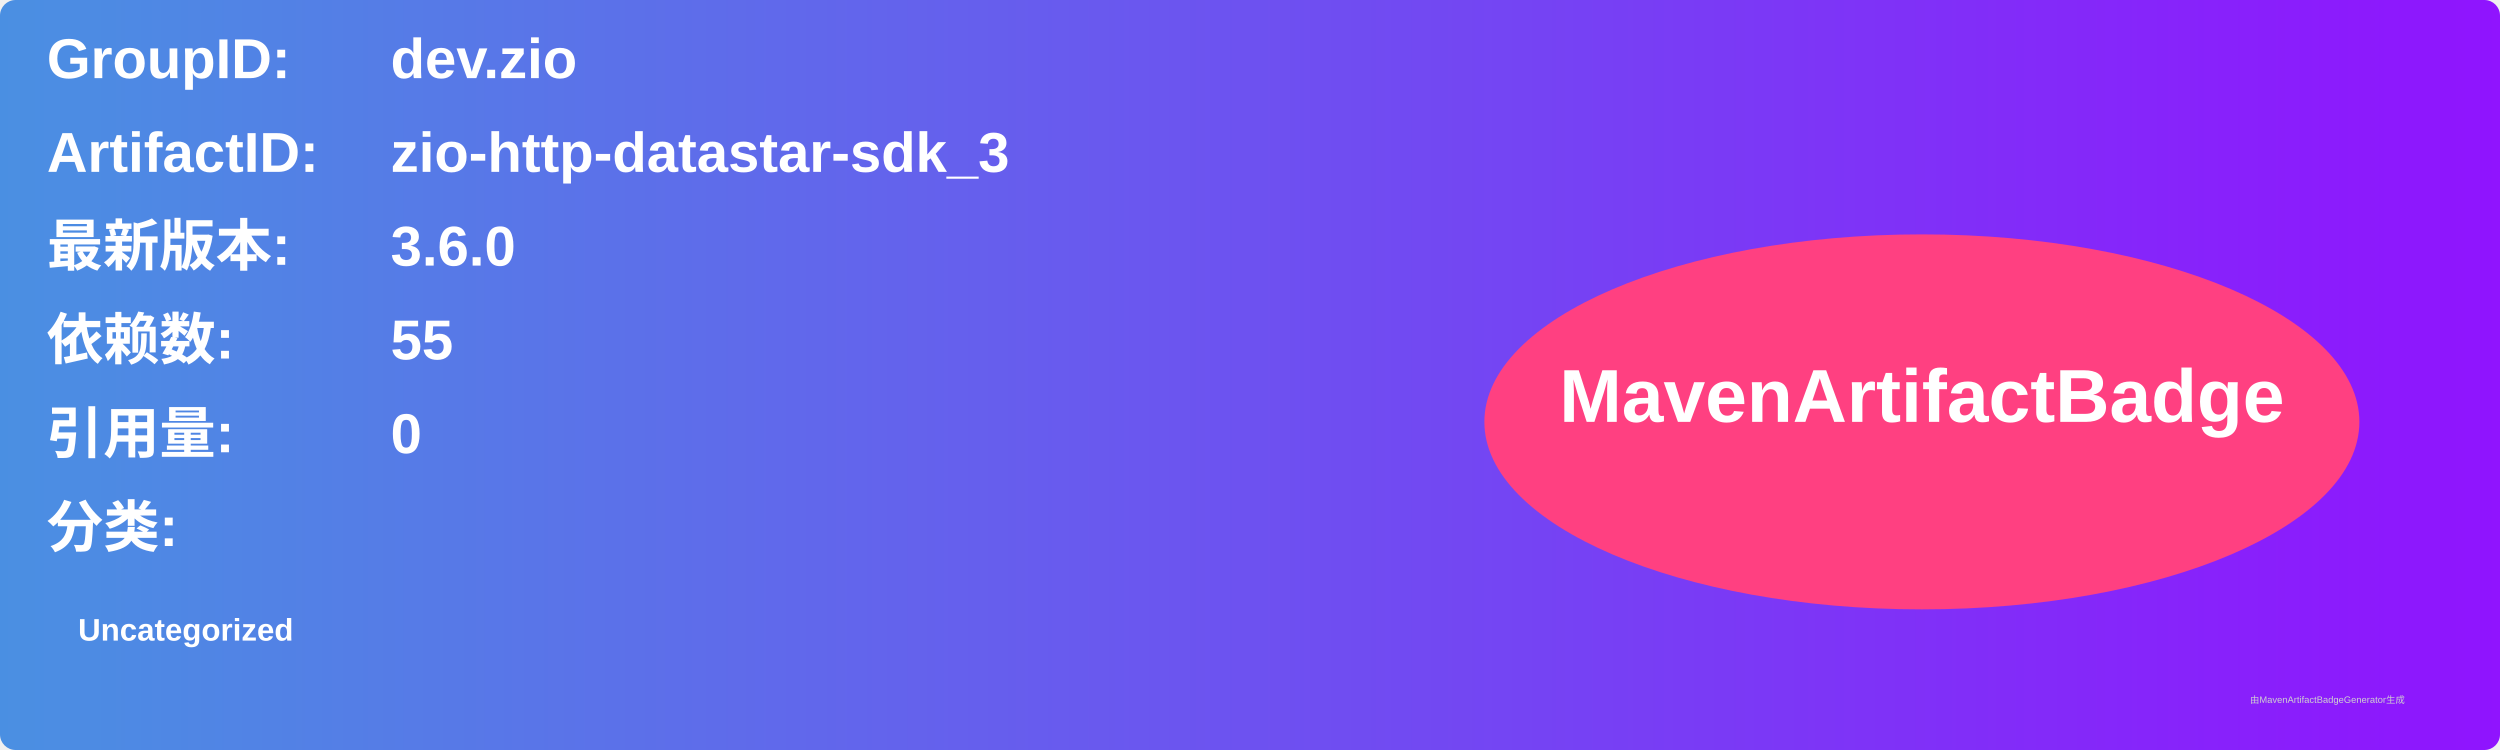
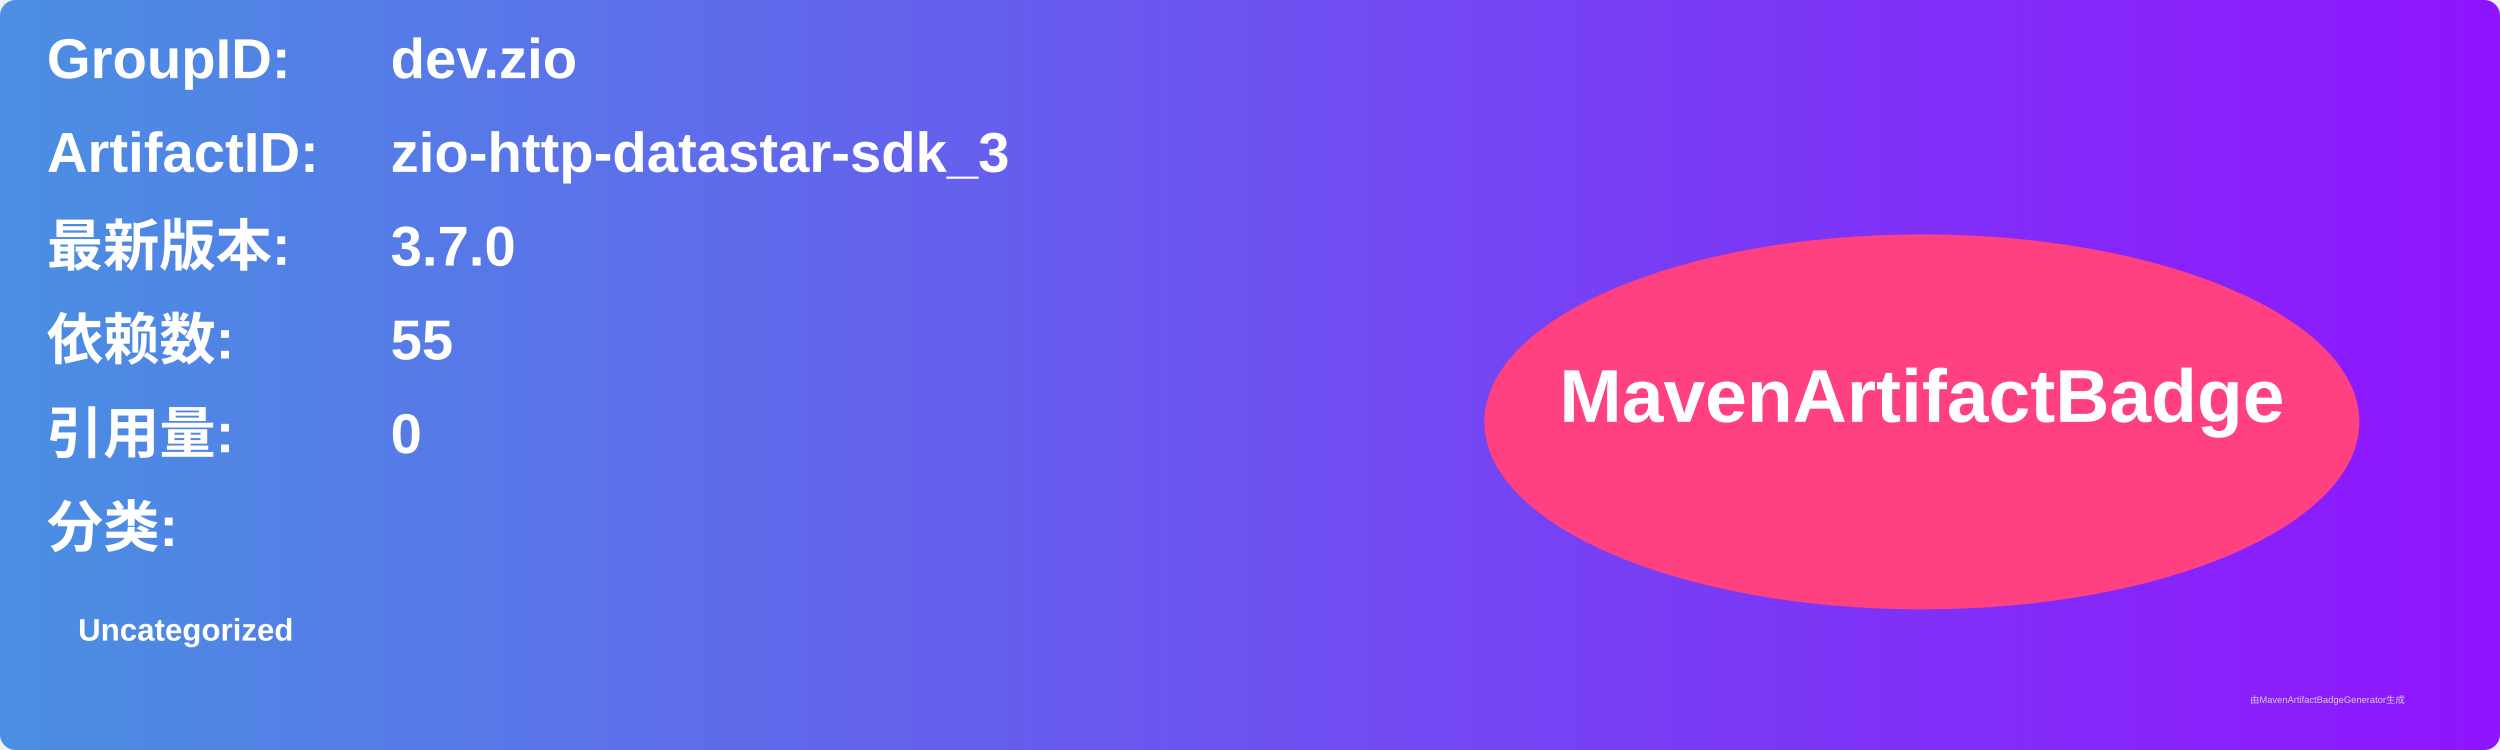
<svg xmlns="http://www.w3.org/2000/svg" width="800" height="240" viewBox="0 0 800 240">
  <linearGradient id="grad" x1="0%" y1="0%" x2="100%" y2="0%">
    <stop offset="0%" stop-color="#4a90e2" />
    <stop offset="100%" stop-color="#9013fe" />
  </linearGradient>
  <rect width="100%" height="100%" rx="5" ry="5" fill="url(#grad)" />
  <g transform="translate(15, 15)">
    <text x="0" y="10" font-family="Arial" font-size="18" fill="white" font-weight="bold" width="260">GroupID:</text>
    <text x="110" y="10" font-family="Arial" font-size="18" fill="white" font-weight="bold" width="460">dev.zio</text>
    <text x="0" y="40" font-family="Arial" font-size="18" fill="white" font-weight="bold" width="260">ArtifactID:</text>
    <text x="110" y="40" font-family="Arial" font-size="18" fill="white" font-weight="bold" width="460">zio-http-datastar-sdk_3</text>
    <text x="0" y="70" font-family="Arial" font-size="18" fill="white" font-weight="bold">最新版本:</text>
    <text x="110" y="70" font-family="Arial" font-size="18" fill="white" font-weight="bold">
-       <tspan font-weight="bold">3.6.0</tspan>
+       <tspan font-weight="bold">3.7.0</tspan>
    </text>
    <text x="0" y="100" font-family="Arial" font-size="18" fill="white" font-weight="bold">依赖数: </text>
    <text x="110" y="100" font-family="Arial" font-size="18" fill="white">
      <tspan font-weight="bold">55</tspan>
    </text>
    <text x="0" y="130" font-family="Arial" font-size="18" fill="white" font-weight="bold">引用量: </text>
    <text x="110" y="130" font-family="Arial" font-size="18" fill="white">
      <tspan font-weight="bold">0</tspan>
    </text>
    <text x="0" y="160" font-family="Arial" font-size="18" fill="white" font-weight="bold">分类:</text>
    <text x="10" y="190" font-family="Arial" font-size="10" fill="white">
      <tspan font-weight="bold">Uncategorized</tspan>
    </text>
    <ellipse cx="600" cy="120" rx="140" ry="60" fill="#ff4081" />
    <text x="600" y="120" text-anchor="middle" font-family="Arial" font-size="24" fill="white" font-weight="bold">MavenArtifactBadge</text>
  </g>
  <text x="720" y="225" font-family="Arial" font-size="3" fill="#d0d0d0">由MavenArtifactBadgeGenerator生成</text>
</svg>
